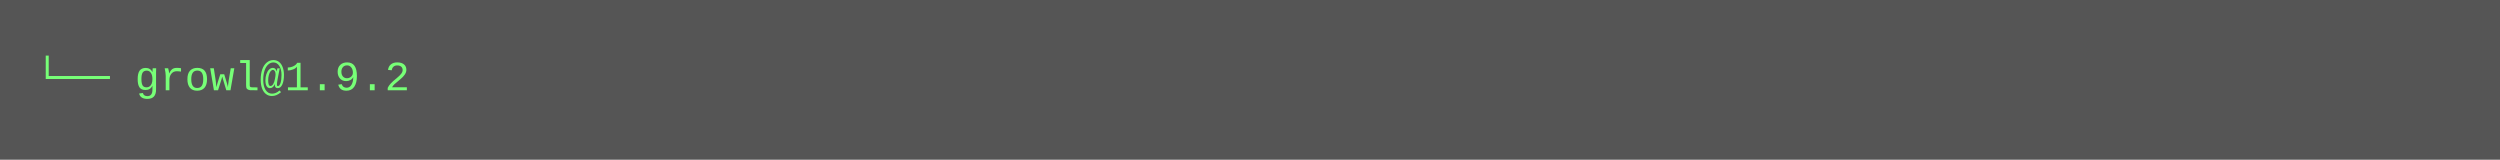
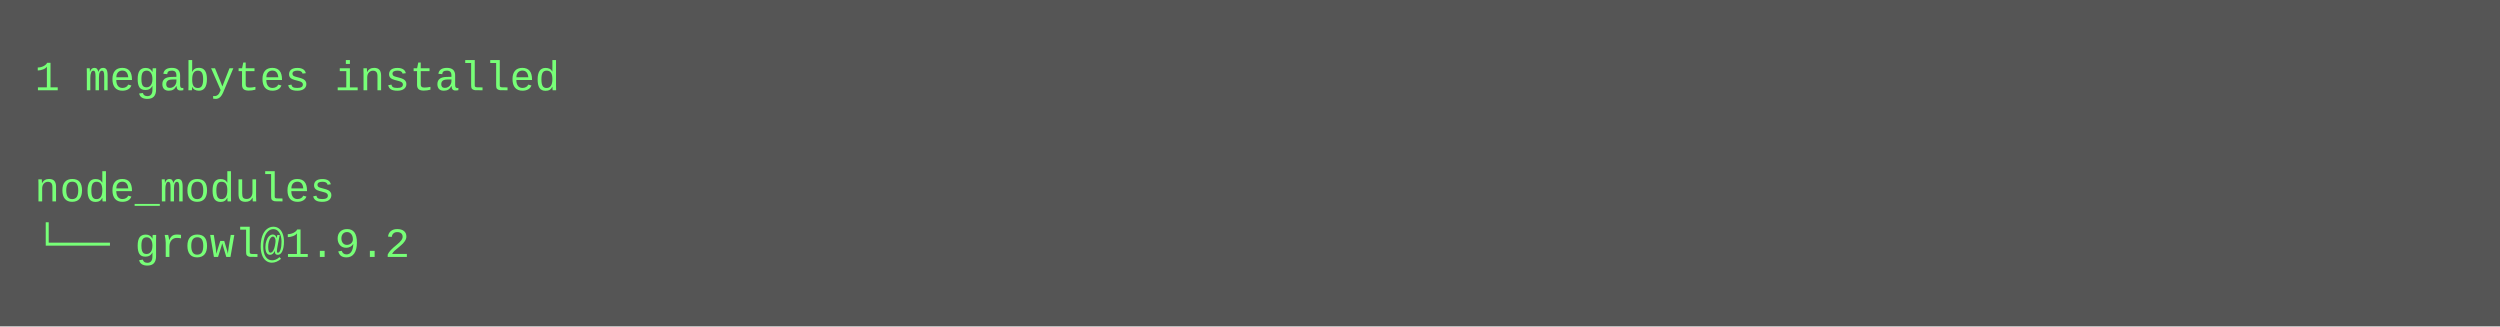
- <svg xmlns="http://www.w3.org/2000/svg" height="46" width="720">
-   <rect height="46" fill="#555" width="720" />
+ <svg xmlns="http://www.w3.org/2000/svg" height="94" width="720">
+   <rect height="94" fill="#555" width="720" />
  <text fill="#7f7" font-family="Courier New" font-size="12" xml:space="preserve">
-     <tspan x="10" y="26">└── growl@1.9.2</tspan>
+     <tspan x="10" y="26">1 megabytes installed</tspan>
+     <tspan x="10" y="42" />
+     <tspan x="10" y="58">node_modules</tspan>
+     <tspan x="10" y="74">└── growl@1.9.2</tspan>
  </text>
</svg>
